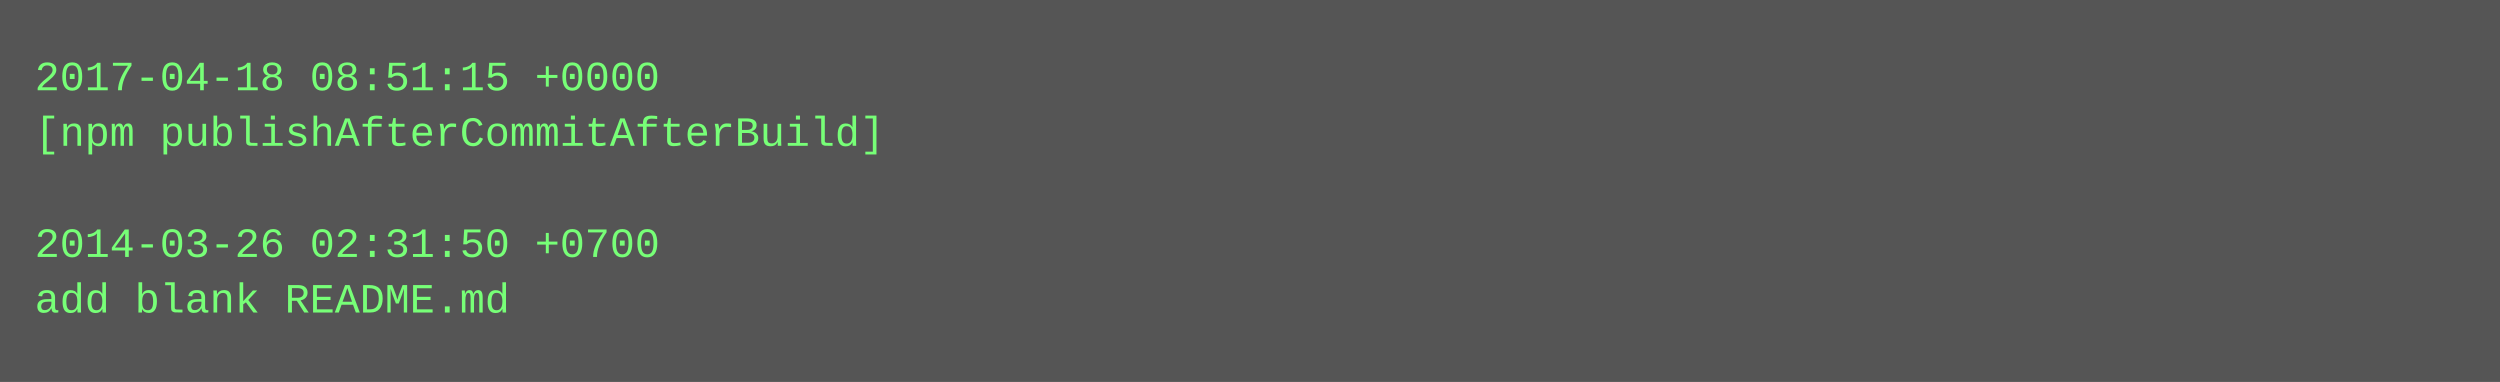
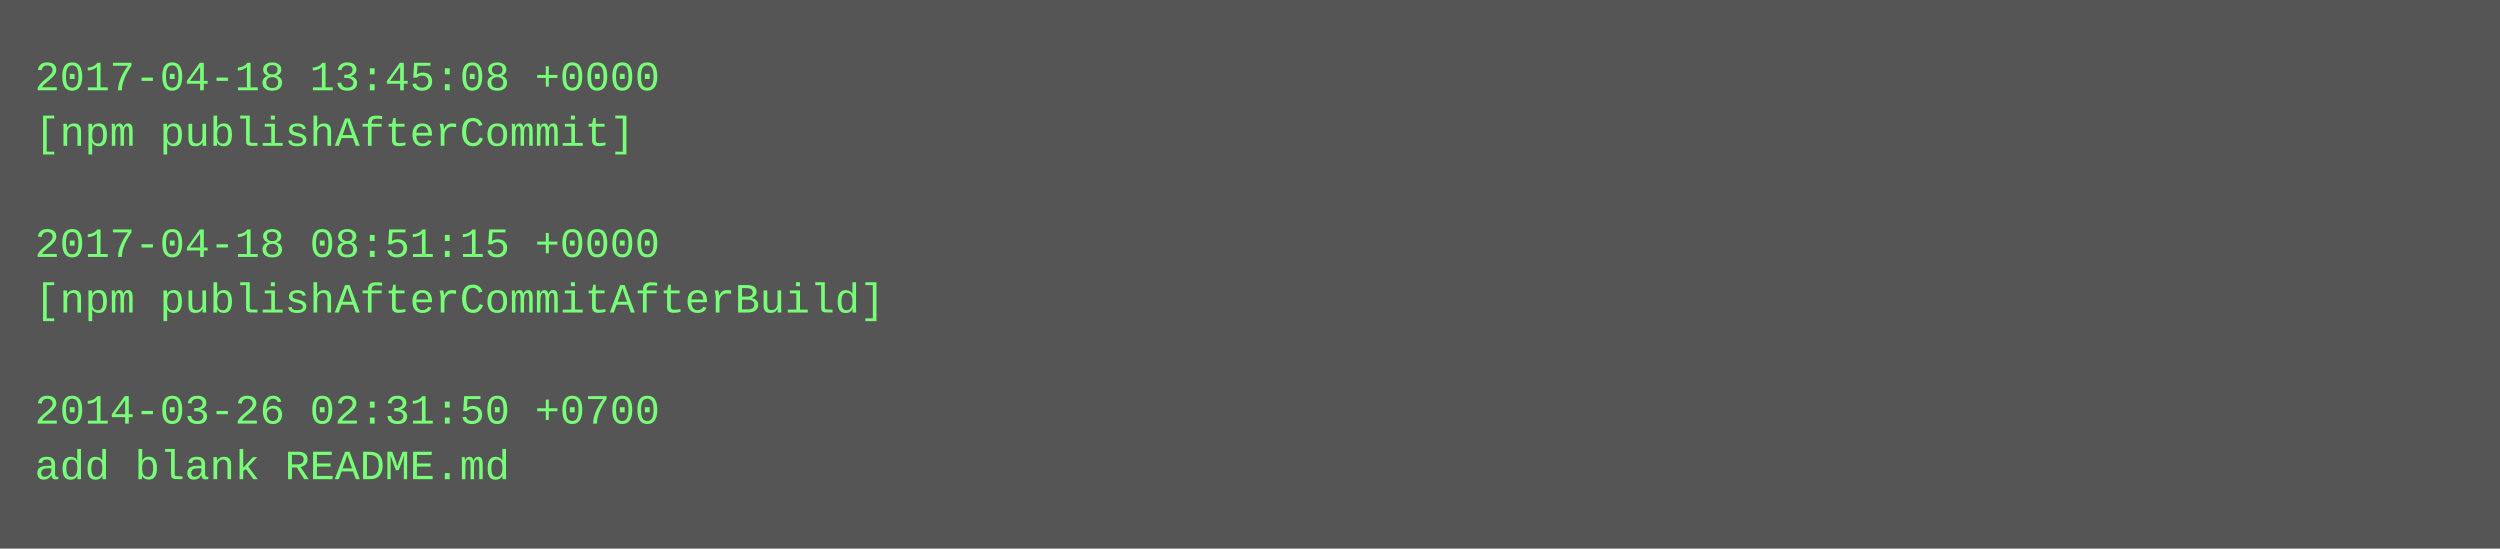
- <svg xmlns="http://www.w3.org/2000/svg" height="110" width="720">
-   <rect height="110" fill="#555" width="720" />
+ <svg xmlns="http://www.w3.org/2000/svg" height="158" width="720">
+   <rect height="158" fill="#555" width="720" />
  <text fill="#7f7" font-family="Courier New" font-size="12" xml:space="preserve">
-     <tspan x="10" y="26">2017-04-18 08:51:15 +0000</tspan>
-     <tspan x="10" y="42">[npm publishAfterCommitAfterBuild]</tspan>
+     <tspan x="10" y="26">2017-04-18 13:45:08 +0000</tspan>
+     <tspan x="10" y="42">[npm publishAfterCommit]</tspan>
    <tspan x="10" y="58" />
-     <tspan x="10" y="74">2014-03-26 02:31:50 +0700</tspan>
-     <tspan x="10" y="90">add blank README.md</tspan>
+     <tspan x="10" y="74">2017-04-18 08:51:15 +0000</tspan>
+     <tspan x="10" y="90">[npm publishAfterCommitAfterBuild]</tspan>
+     <tspan x="10" y="106" />
+     <tspan x="10" y="122">2014-03-26 02:31:50 +0700</tspan>
+     <tspan x="10" y="138">add blank README.md</tspan>
  </text>
</svg>
